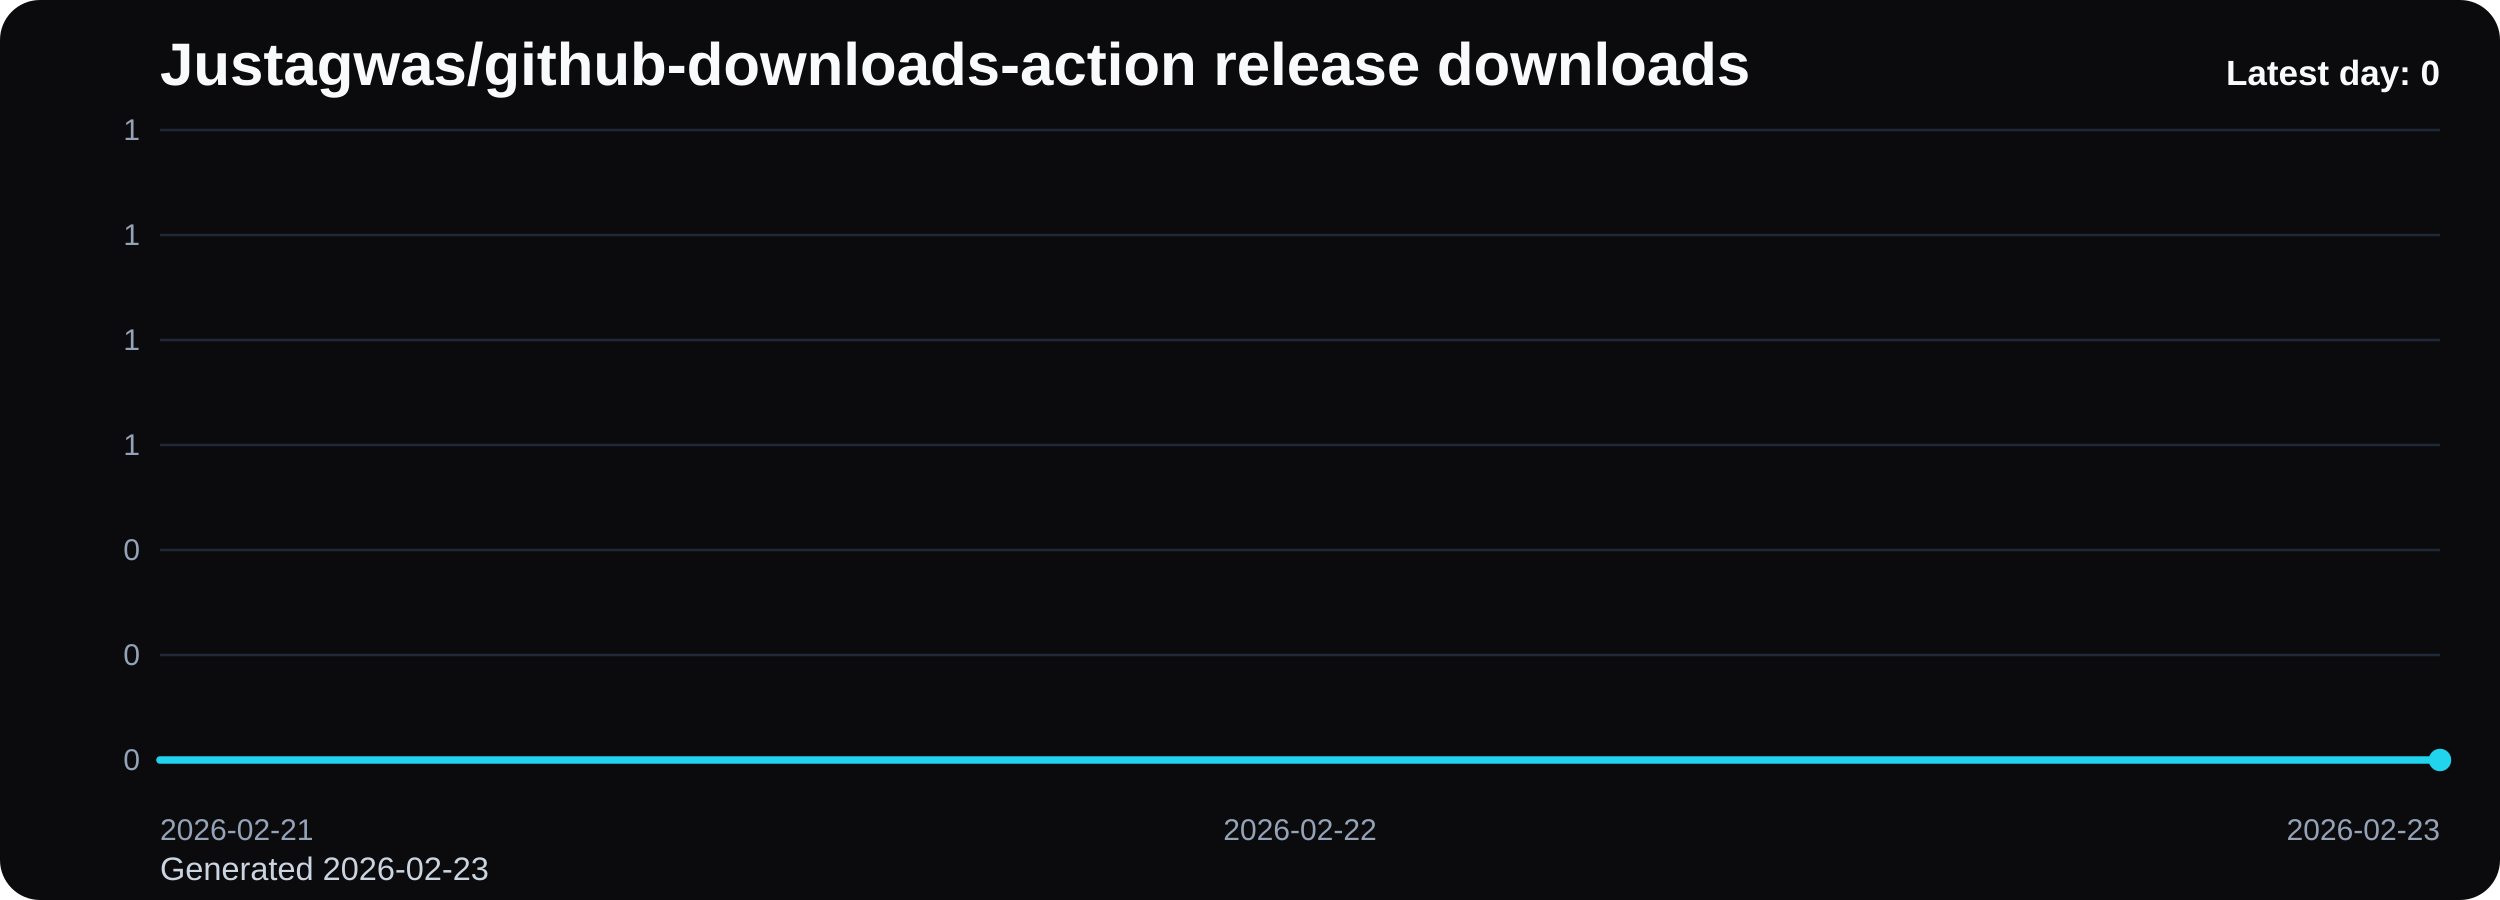
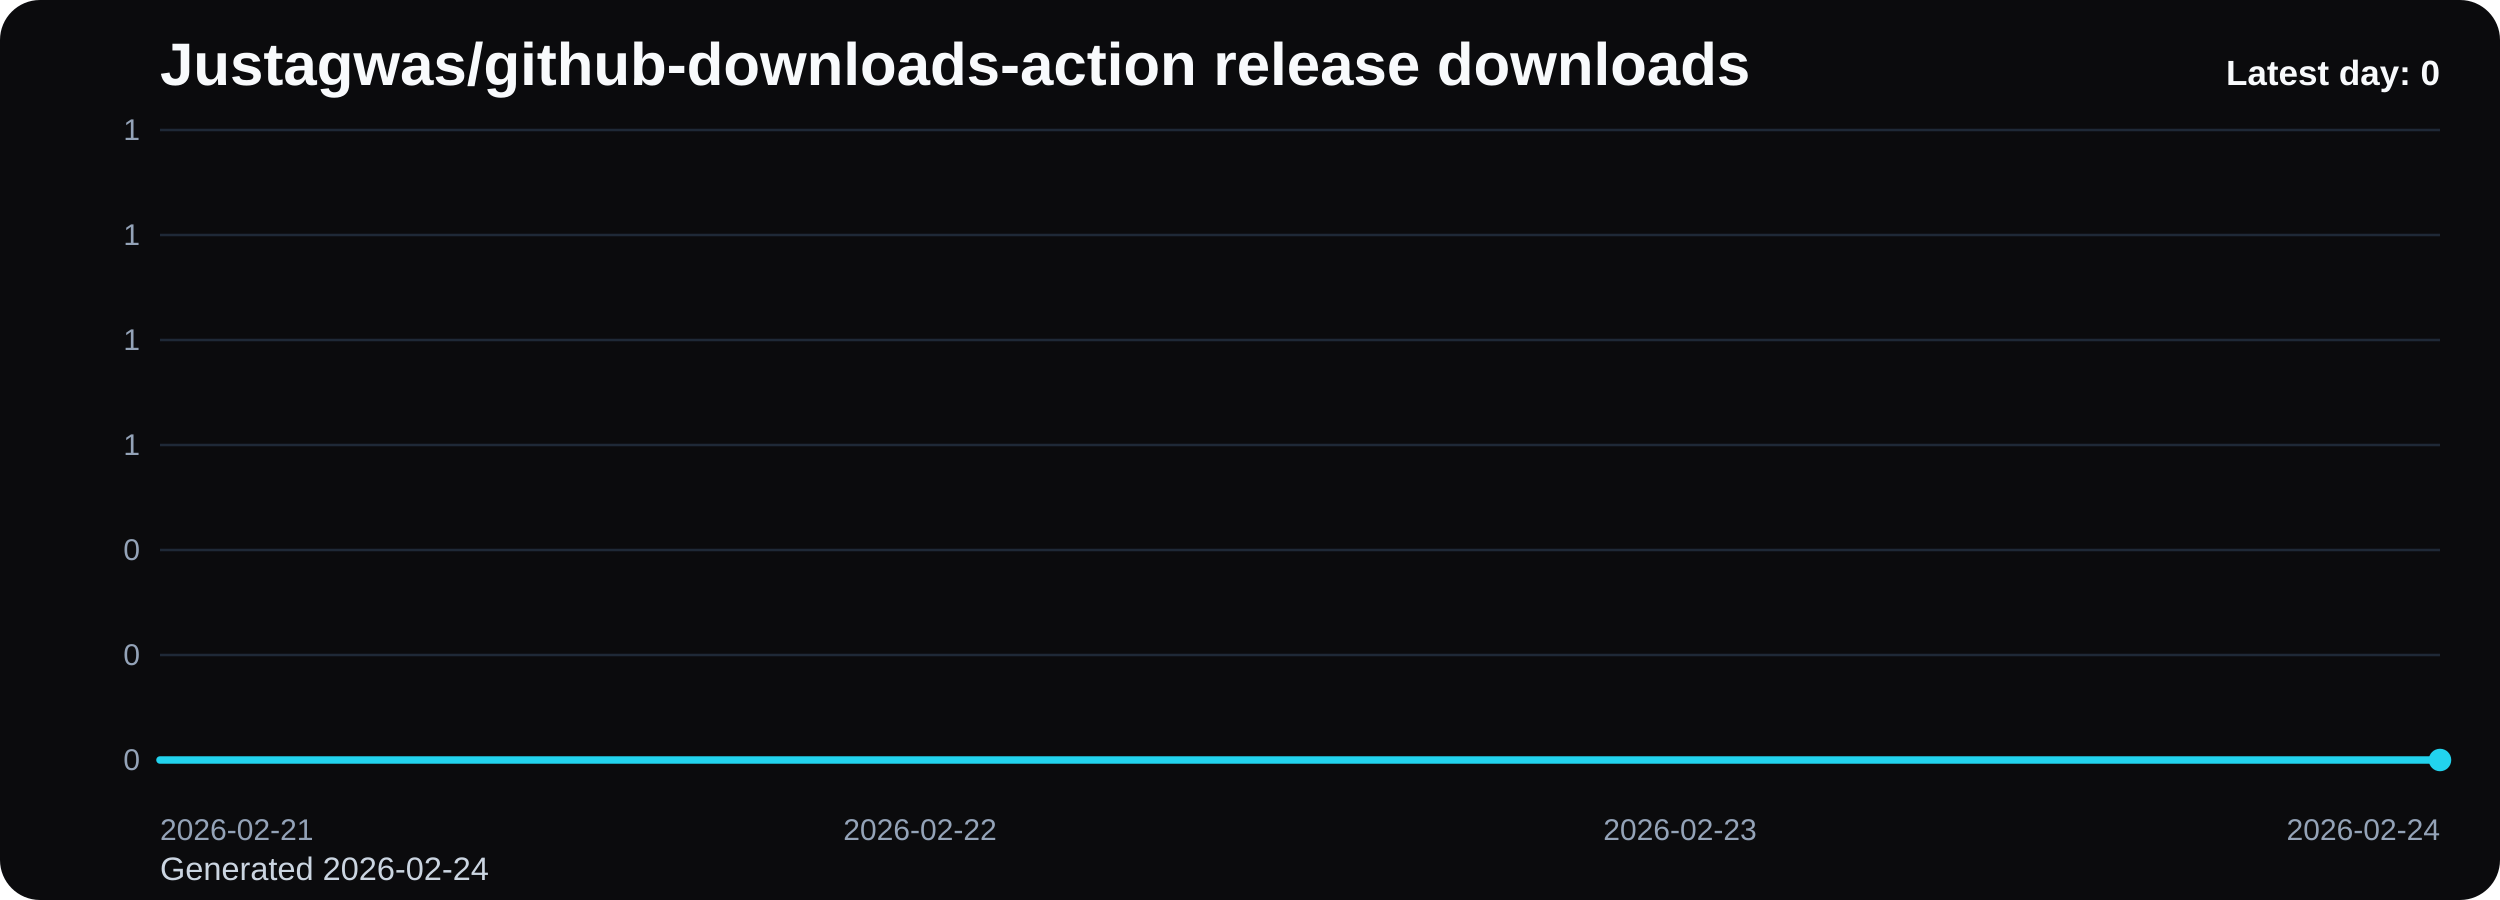
<svg xmlns="http://www.w3.org/2000/svg" viewBox="0 0 1000 360" role="img" aria-label="Justagwas/github-downloads-action release downloads chart">
  <defs>
    <linearGradient id="fill-daily-black" x1="0" y1="0" x2="0" y2="1">
      <stop offset="0%" stop-color="#22d3ee" stop-opacity="0.32" />
      <stop offset="100%" stop-color="#22d3ee" stop-opacity="0.05" />
    </linearGradient>
    <style>
      .bg { fill: #0b0b0d; }
      .title { font: 700 24px Arial, sans-serif; fill: #f8fafc; }
      .sub { font: 400 13px Arial, sans-serif; fill: #cbd5e1; }
      .grid { stroke: #1f2937; stroke-width: 1; }
      .axis { font: 400 12px Arial, sans-serif; fill: #94a3b8; }
      .line { fill: none; stroke: #22d3ee; stroke-width: 3; stroke-linecap: round; stroke-linejoin: round; }
      .dot { fill: #22d3ee; }
      .value { font: 600 11px Arial, sans-serif; fill: #cbd5e1; }
      .latest { font: 700 14px Arial, sans-serif; fill: #f8fafc; }
    </style>
  </defs>
  <rect class="bg" x="0" y="0" width="1000" height="360" rx="16" />
  <text class="title" x="64" y="34">Justagwas/github-downloads-action release downloads</text>
-   <text class="sub" x="64" y="352">Generated 2026-02-23</text>
+   <text class="sub" x="64" y="352">Generated 2026-02-24</text>
  <line x1="64" y1="52.00" x2="976" y2="52.00" class="grid" />
  <text x="56" y="56.00" text-anchor="end" class="axis">1</text>
  <line x1="64" y1="94.00" x2="976" y2="94.00" class="grid" />
  <text x="56" y="98.00" text-anchor="end" class="axis">1</text>
  <line x1="64" y1="136.00" x2="976" y2="136.00" class="grid" />
  <text x="56" y="140.00" text-anchor="end" class="axis">1</text>
  <line x1="64" y1="178.00" x2="976" y2="178.00" class="grid" />
  <text x="56" y="182.00" text-anchor="end" class="axis">1</text>
  <line x1="64" y1="220.00" x2="976" y2="220.00" class="grid" />
  <text x="56" y="224.00" text-anchor="end" class="axis">0</text>
  <line x1="64" y1="262.00" x2="976" y2="262.00" class="grid" />
  <text x="56" y="266.00" text-anchor="end" class="axis">0</text>
  <line x1="64" y1="304.00" x2="976" y2="304.00" class="grid" />
  <text x="56" y="308.00" text-anchor="end" class="axis">0</text>
-   <path d="M 64.00 304 L 64.00 304.00 L 520.00 304.00 L 976.00 304.00 L 976.00 304 Z" fill="url(#fill-daily-black)" />
-   <polyline class="line" points="64.00,304.00 520.00,304.00 976.00,304.00" />
+   <path d="M 64.00 304 L 64.00 304.00 L 368.00 304.00 L 672.00 304.00 L 976.00 304.00 L 976.00 304 Z" fill="url(#fill-daily-black)" />
+   <polyline class="line" points="64.00,304.00 368.00,304.00 672.00,304.00 976.00,304.00" />
  <circle class="dot" cx="976.00" cy="304.00" r="4.5" />
  <text class="axis" x="64.00" y="336" text-anchor="start">2026-02-21</text>
-   <text class="axis" x="520.00" y="336" text-anchor="middle">2026-02-22</text>
-   <text class="axis" x="976.00" y="336" text-anchor="end">2026-02-23</text>
+   <text class="axis" x="368.00" y="336" text-anchor="middle">2026-02-22</text>
+   <text class="axis" x="672.00" y="336" text-anchor="middle">2026-02-23</text>
+   <text class="axis" x="976.00" y="336" text-anchor="end">2026-02-24</text>
  <text class="latest" x="976" y="34" text-anchor="end">Latest day: 0</text>
</svg>
